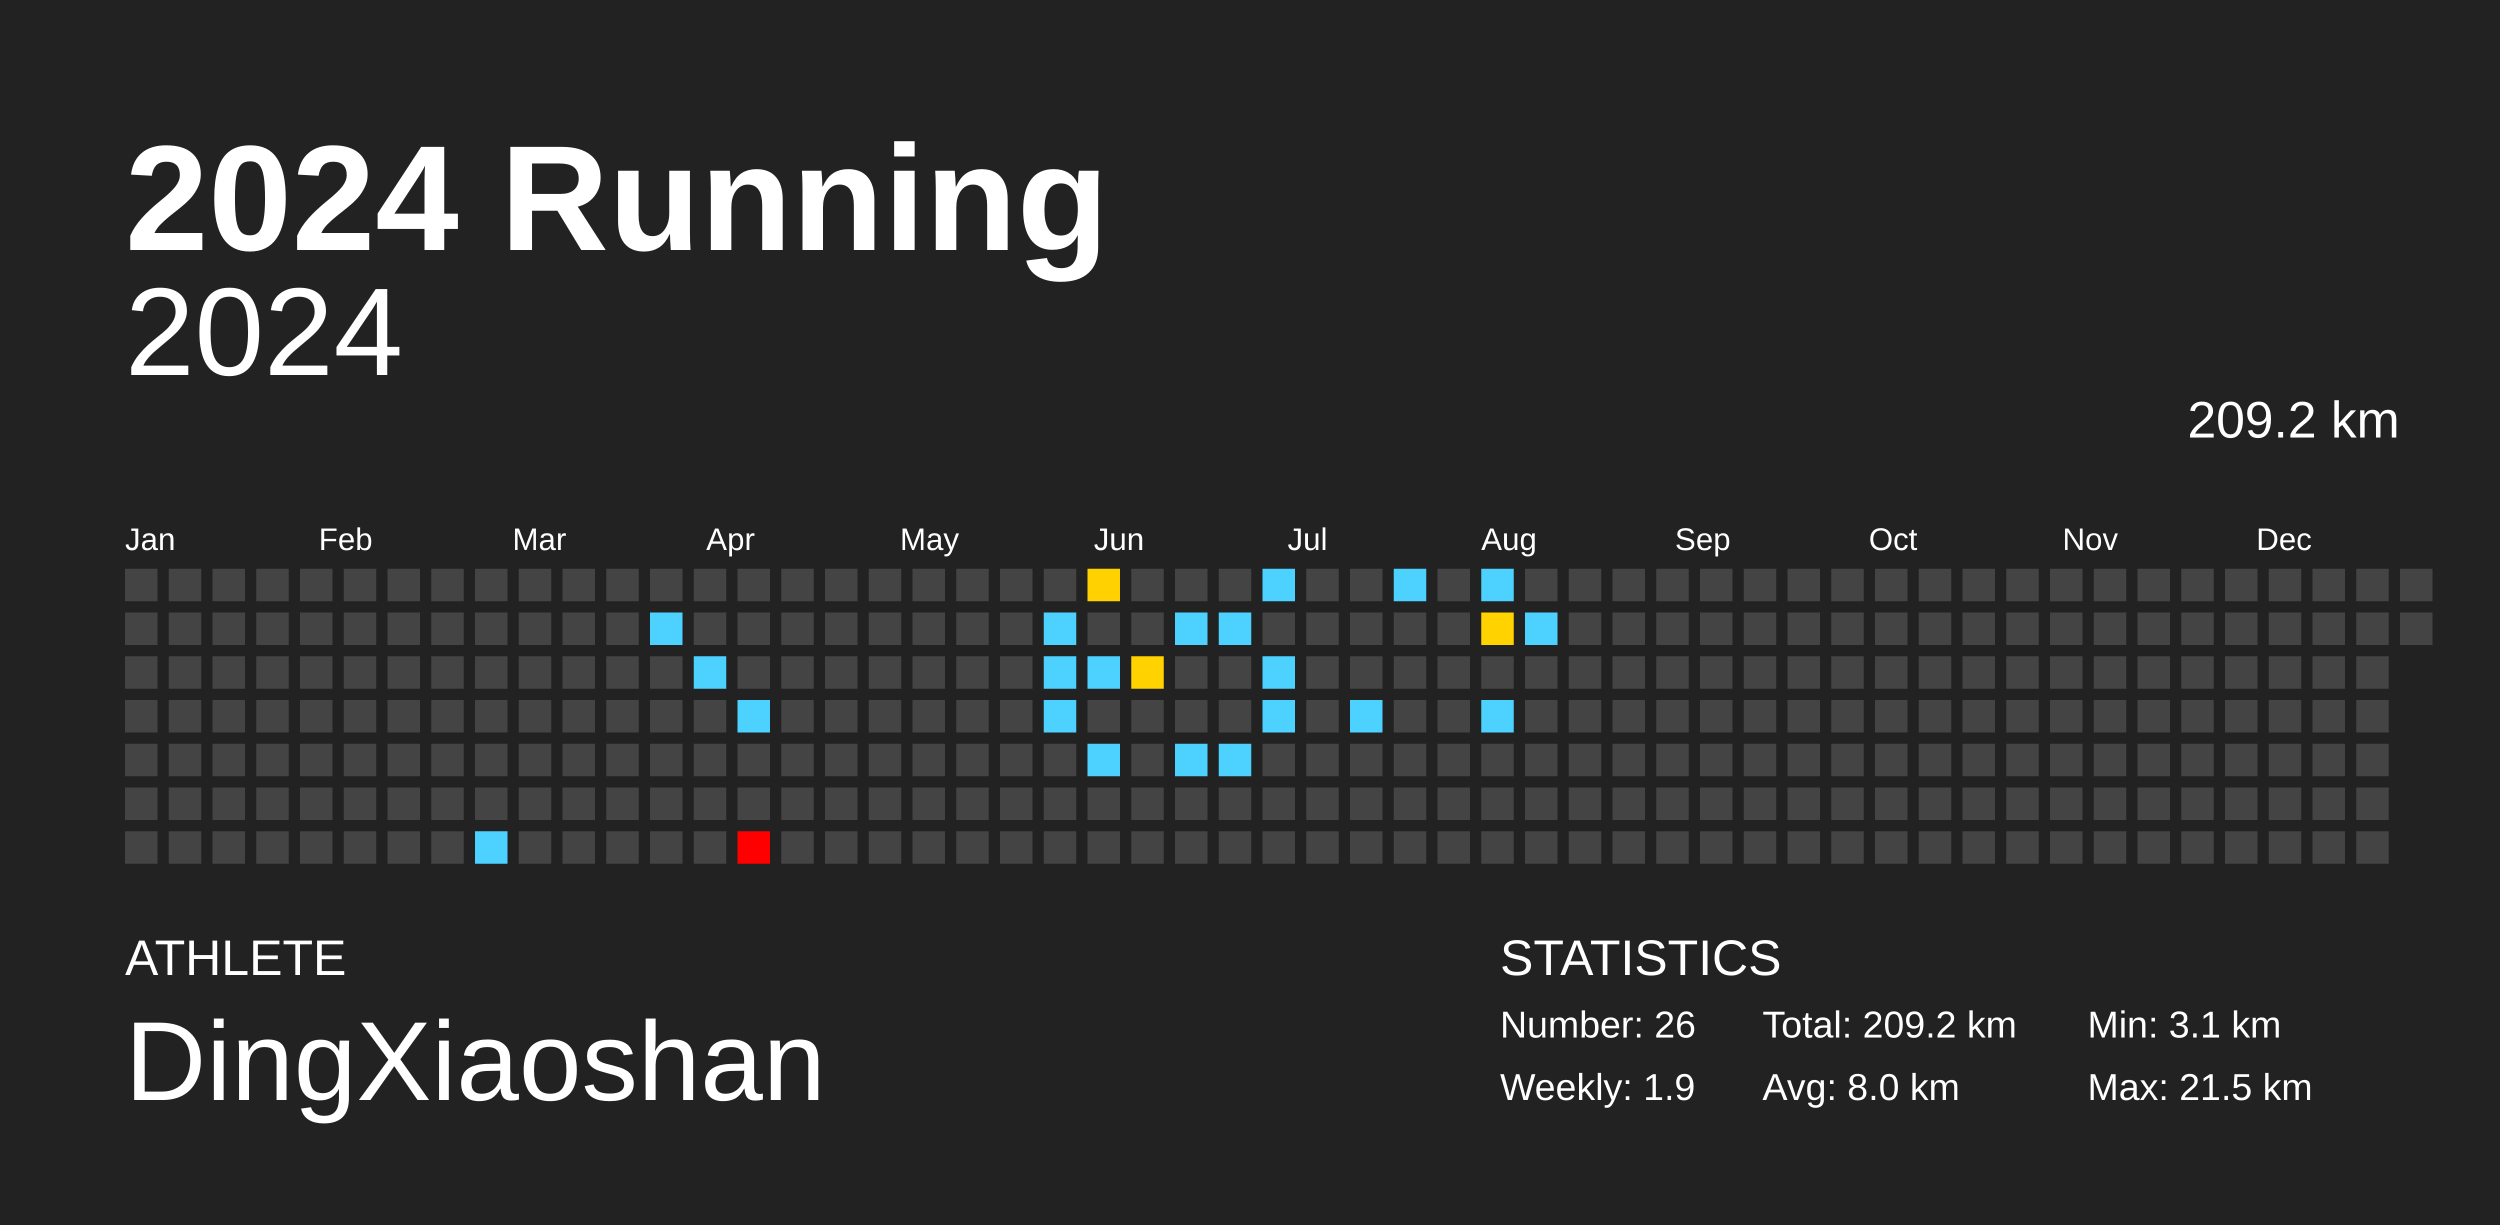
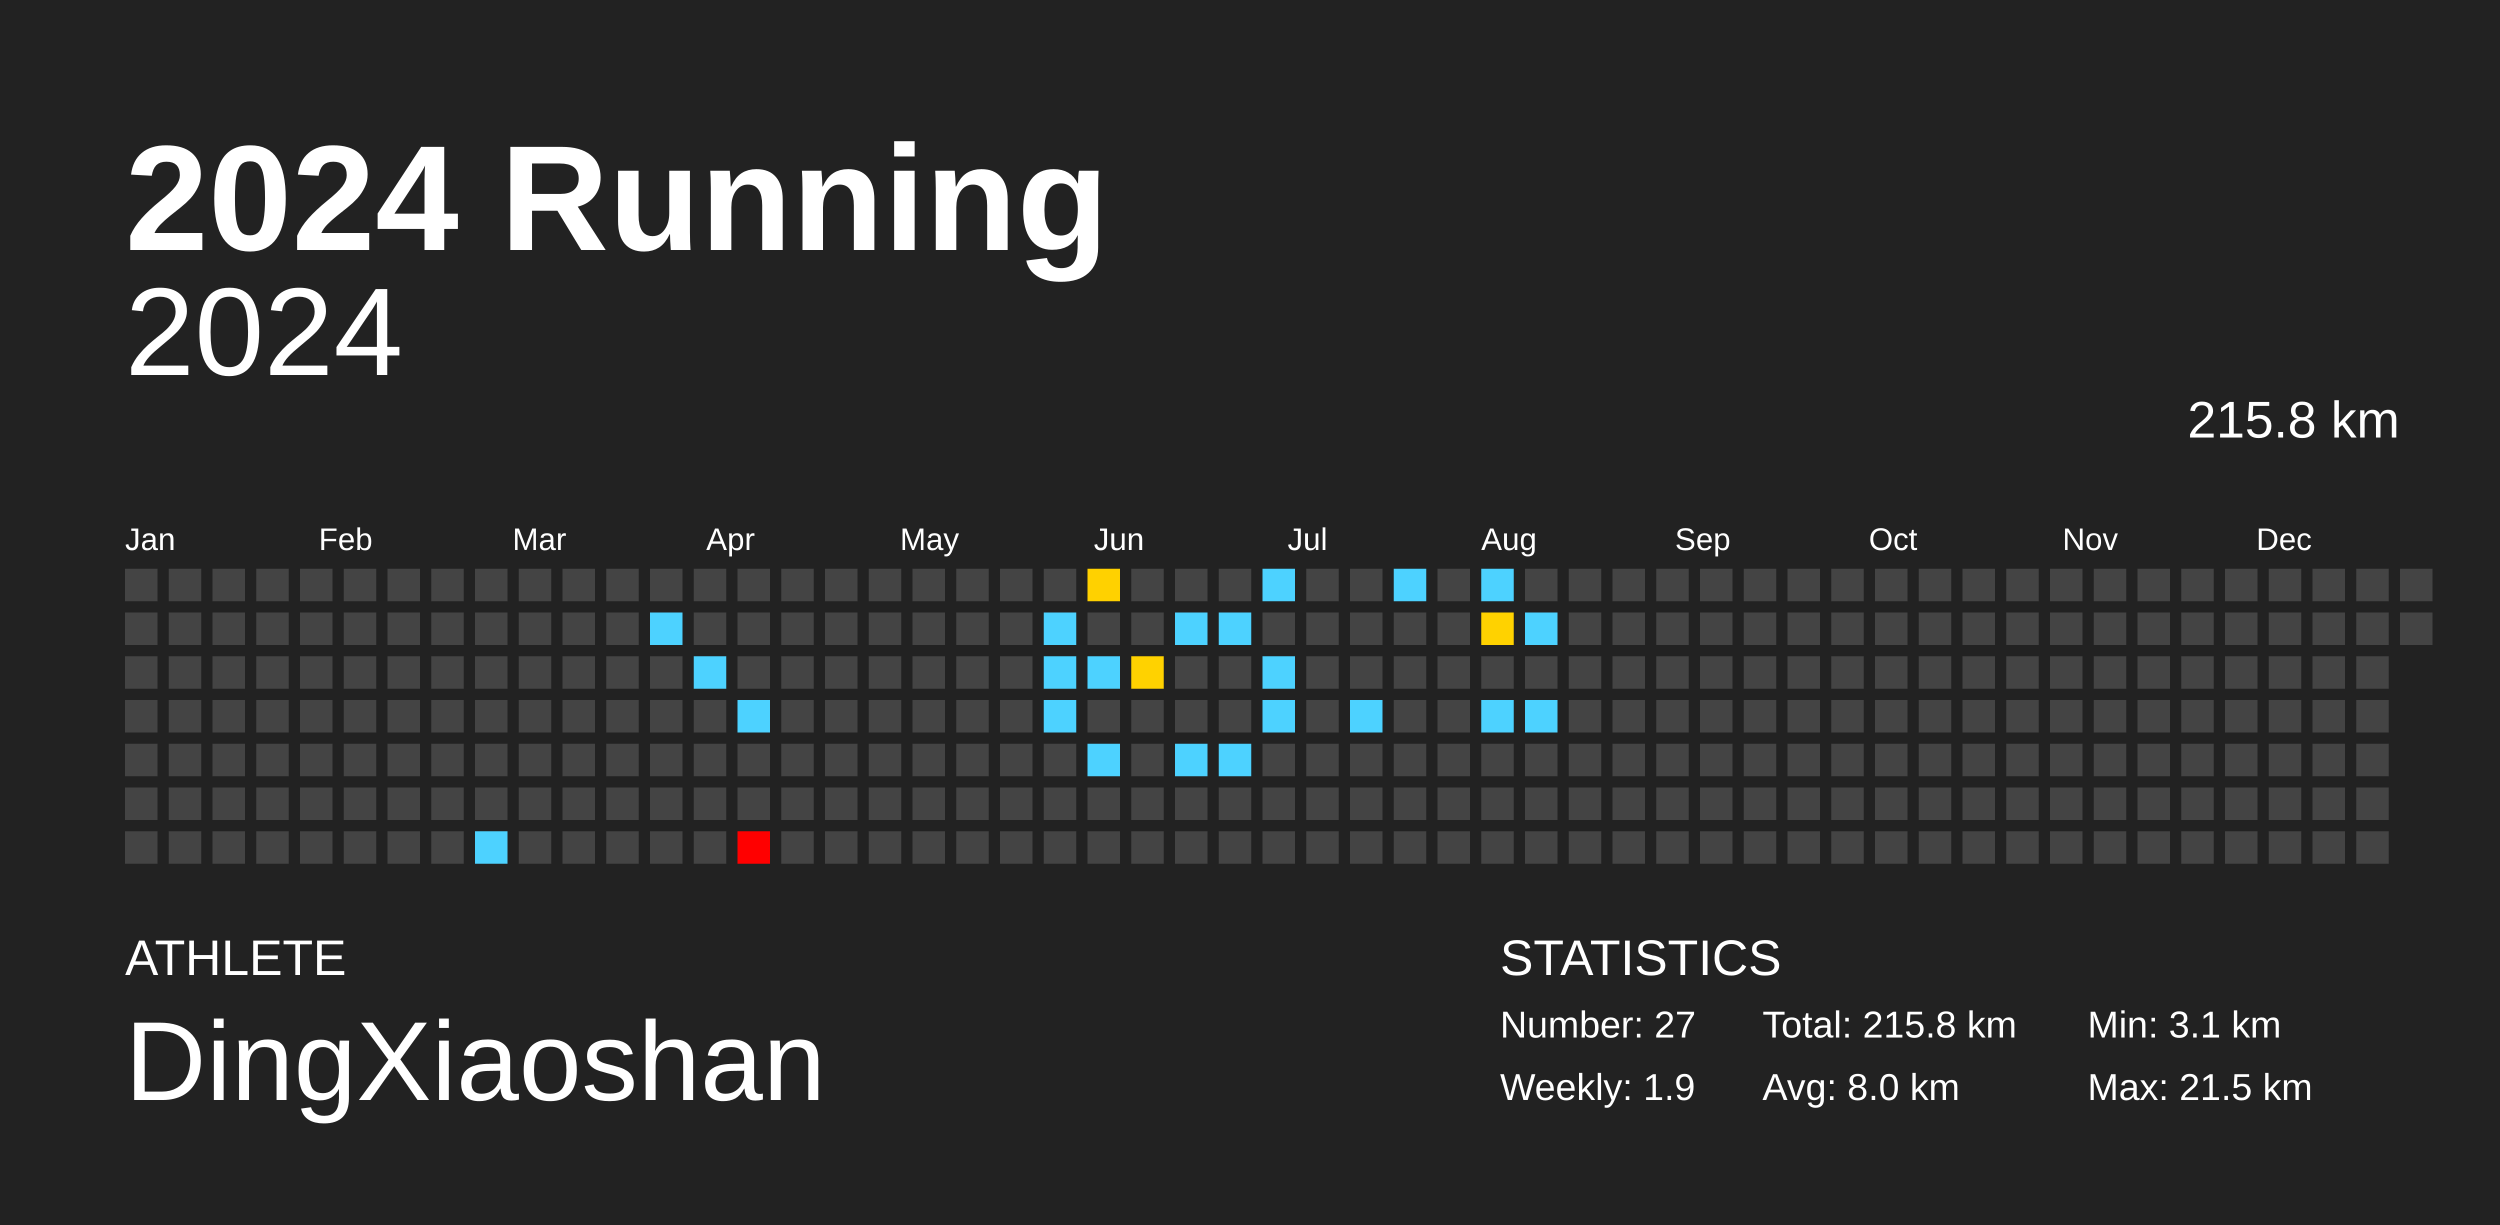
<svg xmlns="http://www.w3.org/2000/svg" baseProfile="full" height="98mm" version="1.1" viewBox="0,0,200,98" width="200mm">
  <defs />
  <rect fill="#222222" height="98" width="200" x="0" y="0" />
  <text fill="#FFFFFF" style="font-size:12px; font-family:Arial; font-weight:bold;" x="10" y="20">2024 Running</text>
  <text fill="#FFFFFF" style="font-size:4px; font-family:Arial" x="10" y="78">ATHLETE</text>
  <text fill="#FFFFFF" style="font-size:9px; font-family:Arial" x="10" y="88">DingXiaoshan</text>
  <text fill="#FFFFFF" style="font-size:4px; font-family:Arial" x="120" y="78">STATISTICS</text>
-   <text fill="#FFFFFF" style="font-size:3px; font-family:Arial" x="120" y="83">Number: 26</text>
+   <text fill="#FFFFFF" style="font-size:3px; font-family:Arial" x="120" y="83">Number: 27</text>
  <text fill="#FFFFFF" style="font-size:3px; font-family:Arial" x="120" y="88">Weekly: 1.9</text>
-   <text fill="#FFFFFF" style="font-size:3px; font-family:Arial" x="141" y="83">Total: 209.2 km</text>
+   <text fill="#FFFFFF" style="font-size:3px; font-family:Arial" x="141" y="83">Total: 215.8 km</text>
  <text fill="#FFFFFF" style="font-size:3px; font-family:Arial" x="141" y="88">Avg: 8.0 km</text>
  <text fill="#FFFFFF" style="font-size:3px; font-family:Arial" x="167" y="83">Min: 3.1 km</text>
  <text fill="#FFFFFF" style="font-size:3px; font-family:Arial" x="167" y="88">Max: 21.5 km</text>
  <text alignment-baseline="hanging" fill="#FFFFFF" style="font-size:10.0px; font-family:Arial;" x="10" y="30">2024</text>
-   <text alignment-baseline="hanging" fill="#FFFFFF" style="font-size:4.125px; font-family:Arial;" x="175" y="35">209.2 km</text>
+   <text alignment-baseline="hanging" fill="#FFFFFF" style="font-size:4.125px; font-family:Arial;" x="175" y="35">215.8 km</text>
  <text fill="#FFFFFF" style="font-size:2.5px; font-family:Arial" x="10.0" y="44">Jan</text>
  <text fill="#FFFFFF" style="font-size:2.5px; font-family:Arial" x="25.5" y="44">Feb</text>
  <text fill="#FFFFFF" style="font-size:2.5px; font-family:Arial" x="41.0" y="44">Mar</text>
  <text fill="#FFFFFF" style="font-size:2.5px; font-family:Arial" x="56.5" y="44">Apr</text>
  <text fill="#FFFFFF" style="font-size:2.5px; font-family:Arial" x="72.0" y="44">May</text>
  <text fill="#FFFFFF" style="font-size:2.5px; font-family:Arial" x="87.5" y="44">Jun</text>
  <text fill="#FFFFFF" style="font-size:2.5px; font-family:Arial" x="103.0" y="44">Jul</text>
  <text fill="#FFFFFF" style="font-size:2.5px; font-family:Arial" x="118.5" y="44">Aug</text>
  <text fill="#FFFFFF" style="font-size:2.5px; font-family:Arial" x="134.0" y="44">Sep</text>
  <text fill="#FFFFFF" style="font-size:2.5px; font-family:Arial" x="149.5" y="44">Oct</text>
  <text fill="#FFFFFF" style="font-size:2.5px; font-family:Arial" x="165.0" y="44">Nov</text>
  <text fill="#FFFFFF" style="font-size:2.5px; font-family:Arial" x="180.5" y="44">Dec</text>
  <rect fill="#444444" height="2.6" width="2.6" x="10.0" y="45.5" />
  <rect fill="#444444" height="2.6" width="2.6" x="10.0" y="49.0" />
  <rect fill="#444444" height="2.6" width="2.6" x="10.0" y="52.5" />
  <rect fill="#444444" height="2.6" width="2.6" x="10.0" y="56.0" />
  <rect fill="#444444" height="2.6" width="2.6" x="10.0" y="59.5" />
  <rect fill="#444444" height="2.6" width="2.6" x="10.0" y="63.0" />
  <rect fill="#444444" height="2.6" width="2.6" x="10.0" y="66.5" />
  <rect fill="#444444" height="2.6" width="2.6" x="13.5" y="45.5" />
  <rect fill="#444444" height="2.6" width="2.6" x="13.5" y="49.0" />
  <rect fill="#444444" height="2.6" width="2.6" x="13.5" y="52.5" />
  <rect fill="#444444" height="2.6" width="2.6" x="13.5" y="56.0" />
  <rect fill="#444444" height="2.6" width="2.6" x="13.5" y="59.5" />
  <rect fill="#444444" height="2.6" width="2.6" x="13.5" y="63.0" />
  <rect fill="#444444" height="2.6" width="2.6" x="13.5" y="66.5" />
  <rect fill="#444444" height="2.6" width="2.6" x="17.0" y="45.5" />
  <rect fill="#444444" height="2.6" width="2.6" x="17.0" y="49.0" />
  <rect fill="#444444" height="2.6" width="2.6" x="17.0" y="52.5" />
  <rect fill="#444444" height="2.6" width="2.6" x="17.0" y="56.0" />
  <rect fill="#444444" height="2.6" width="2.6" x="17.0" y="59.5" />
  <rect fill="#444444" height="2.6" width="2.6" x="17.0" y="63.0" />
  <rect fill="#444444" height="2.6" width="2.6" x="17.0" y="66.5" />
  <rect fill="#444444" height="2.6" width="2.6" x="20.5" y="45.5" />
  <rect fill="#444444" height="2.6" width="2.6" x="20.5" y="49.0" />
  <rect fill="#444444" height="2.6" width="2.6" x="20.5" y="52.5" />
  <rect fill="#444444" height="2.6" width="2.6" x="20.5" y="56.0" />
  <rect fill="#444444" height="2.6" width="2.6" x="20.5" y="59.5" />
  <rect fill="#444444" height="2.6" width="2.6" x="20.5" y="63.0" />
  <rect fill="#444444" height="2.6" width="2.6" x="20.5" y="66.5" />
  <rect fill="#444444" height="2.6" width="2.6" x="24.0" y="45.5" />
  <rect fill="#444444" height="2.6" width="2.6" x="24.0" y="49.0" />
  <rect fill="#444444" height="2.6" width="2.6" x="24.0" y="52.5" />
  <rect fill="#444444" height="2.6" width="2.6" x="24.0" y="56.0" />
  <rect fill="#444444" height="2.6" width="2.6" x="24.0" y="59.5" />
  <rect fill="#444444" height="2.6" width="2.6" x="24.0" y="63.0" />
  <rect fill="#444444" height="2.6" width="2.6" x="24.0" y="66.5" />
  <rect fill="#444444" height="2.6" width="2.6" x="27.5" y="45.5" />
  <rect fill="#444444" height="2.6" width="2.6" x="27.5" y="49.0" />
  <rect fill="#444444" height="2.6" width="2.6" x="27.5" y="52.5" />
  <rect fill="#444444" height="2.6" width="2.6" x="27.5" y="56.0" />
  <rect fill="#444444" height="2.6" width="2.6" x="27.5" y="59.5" />
  <rect fill="#444444" height="2.6" width="2.6" x="27.5" y="63.0" />
  <rect fill="#444444" height="2.6" width="2.6" x="27.5" y="66.5" />
  <rect fill="#444444" height="2.6" width="2.6" x="31.0" y="45.5" />
  <rect fill="#444444" height="2.6" width="2.6" x="31.0" y="49.0" />
  <rect fill="#444444" height="2.6" width="2.6" x="31.0" y="52.5" />
  <rect fill="#444444" height="2.6" width="2.6" x="31.0" y="56.0" />
  <rect fill="#444444" height="2.6" width="2.6" x="31.0" y="59.5" />
  <rect fill="#444444" height="2.6" width="2.6" x="31.0" y="63.0" />
  <rect fill="#444444" height="2.6" width="2.6" x="31.0" y="66.5" />
  <rect fill="#444444" height="2.6" width="2.6" x="34.5" y="45.5" />
  <rect fill="#444444" height="2.6" width="2.6" x="34.5" y="49.0" />
  <rect fill="#444444" height="2.6" width="2.6" x="34.5" y="52.5" />
  <rect fill="#444444" height="2.6" width="2.6" x="34.5" y="56.0" />
  <rect fill="#444444" height="2.6" width="2.6" x="34.5" y="59.5" />
  <rect fill="#444444" height="2.6" width="2.6" x="34.5" y="63.0" />
  <rect fill="#444444" height="2.6" width="2.6" x="34.5" y="66.5" />
  <rect fill="#444444" height="2.6" width="2.6" x="38.0" y="45.5" />
  <rect fill="#444444" height="2.6" width="2.6" x="38.0" y="49.0" />
  <rect fill="#444444" height="2.6" width="2.6" x="38.0" y="52.5" />
  <rect fill="#444444" height="2.6" width="2.6" x="38.0" y="56.0" />
  <rect fill="#444444" height="2.6" width="2.6" x="38.0" y="59.5" />
  <rect fill="#444444" height="2.6" width="2.6" x="38.0" y="63.0" />
  <rect fill="#4dd2ff" height="2.6" width="2.6" x="38.0" y="66.5" />
  <rect fill="#444444" height="2.6" width="2.6" x="41.5" y="45.5" />
  <rect fill="#444444" height="2.6" width="2.6" x="41.5" y="49.0" />
  <rect fill="#444444" height="2.6" width="2.6" x="41.5" y="52.5" />
  <rect fill="#444444" height="2.6" width="2.6" x="41.5" y="56.0" />
  <rect fill="#444444" height="2.6" width="2.6" x="41.5" y="59.5" />
  <rect fill="#444444" height="2.6" width="2.6" x="41.5" y="63.0" />
  <rect fill="#444444" height="2.6" width="2.6" x="41.5" y="66.5" />
  <rect fill="#444444" height="2.6" width="2.6" x="45.0" y="45.5" />
  <rect fill="#444444" height="2.6" width="2.6" x="45.0" y="49.0" />
  <rect fill="#444444" height="2.6" width="2.6" x="45.0" y="52.5" />
  <rect fill="#444444" height="2.6" width="2.6" x="45.0" y="56.0" />
  <rect fill="#444444" height="2.6" width="2.6" x="45.0" y="59.5" />
  <rect fill="#444444" height="2.6" width="2.6" x="45.0" y="63.0" />
  <rect fill="#444444" height="2.6" width="2.6" x="45.0" y="66.5" />
  <rect fill="#444444" height="2.6" width="2.6" x="48.5" y="45.5" />
  <rect fill="#444444" height="2.6" width="2.6" x="48.5" y="49.0" />
  <rect fill="#444444" height="2.6" width="2.6" x="48.5" y="52.5" />
  <rect fill="#444444" height="2.6" width="2.6" x="48.5" y="56.0" />
  <rect fill="#444444" height="2.6" width="2.6" x="48.5" y="59.5" />
  <rect fill="#444444" height="2.6" width="2.6" x="48.5" y="63.0" />
  <rect fill="#444444" height="2.6" width="2.6" x="48.5" y="66.5" />
  <rect fill="#444444" height="2.6" width="2.6" x="52.0" y="45.5" />
  <rect fill="#4dd2ff" height="2.6" width="2.6" x="52.0" y="49.0" />
  <rect fill="#444444" height="2.6" width="2.6" x="52.0" y="52.5" />
  <rect fill="#444444" height="2.6" width="2.6" x="52.0" y="56.0" />
  <rect fill="#444444" height="2.6" width="2.6" x="52.0" y="59.5" />
  <rect fill="#444444" height="2.6" width="2.6" x="52.0" y="63.0" />
  <rect fill="#444444" height="2.6" width="2.6" x="52.0" y="66.5" />
  <rect fill="#444444" height="2.6" width="2.6" x="55.5" y="45.5" />
  <rect fill="#444444" height="2.6" width="2.6" x="55.5" y="49.0" />
  <rect fill="#4dd2ff" height="2.6" width="2.6" x="55.5" y="52.5" />
  <rect fill="#444444" height="2.6" width="2.6" x="55.5" y="56.0" />
  <rect fill="#444444" height="2.6" width="2.6" x="55.5" y="59.5" />
  <rect fill="#444444" height="2.6" width="2.6" x="55.5" y="63.0" />
  <rect fill="#444444" height="2.6" width="2.6" x="55.5" y="66.5" />
  <rect fill="#444444" height="2.6" width="2.6" x="59.0" y="45.5" />
  <rect fill="#444444" height="2.6" width="2.6" x="59.0" y="49.0" />
  <rect fill="#444444" height="2.6" width="2.6" x="59.0" y="52.5" />
  <rect fill="#4dd2ff" height="2.6" width="2.6" x="59.0" y="56.0" />
  <rect fill="#444444" height="2.6" width="2.6" x="59.0" y="59.5" />
  <rect fill="#444444" height="2.6" width="2.6" x="59.0" y="63.0" />
  <rect fill="red" height="2.6" width="2.6" x="59.0" y="66.5" />
  <rect fill="#444444" height="2.6" width="2.6" x="62.5" y="45.5" />
  <rect fill="#444444" height="2.6" width="2.6" x="62.5" y="49.0" />
  <rect fill="#444444" height="2.6" width="2.6" x="62.5" y="52.5" />
  <rect fill="#444444" height="2.6" width="2.6" x="62.5" y="56.0" />
  <rect fill="#444444" height="2.6" width="2.6" x="62.5" y="59.5" />
  <rect fill="#444444" height="2.6" width="2.6" x="62.5" y="63.0" />
  <rect fill="#444444" height="2.6" width="2.6" x="62.5" y="66.5" />
  <rect fill="#444444" height="2.6" width="2.6" x="66.0" y="45.5" />
  <rect fill="#444444" height="2.6" width="2.6" x="66.0" y="49.0" />
  <rect fill="#444444" height="2.6" width="2.6" x="66.0" y="52.5" />
  <rect fill="#444444" height="2.6" width="2.6" x="66.0" y="56.0" />
  <rect fill="#444444" height="2.6" width="2.6" x="66.0" y="59.5" />
  <rect fill="#444444" height="2.6" width="2.6" x="66.0" y="63.0" />
  <rect fill="#444444" height="2.6" width="2.6" x="66.0" y="66.5" />
  <rect fill="#444444" height="2.6" width="2.6" x="69.5" y="45.5" />
  <rect fill="#444444" height="2.6" width="2.6" x="69.5" y="49.0" />
  <rect fill="#444444" height="2.6" width="2.6" x="69.5" y="52.5" />
  <rect fill="#444444" height="2.6" width="2.6" x="69.5" y="56.0" />
  <rect fill="#444444" height="2.6" width="2.6" x="69.5" y="59.5" />
  <rect fill="#444444" height="2.6" width="2.6" x="69.5" y="63.0" />
  <rect fill="#444444" height="2.6" width="2.6" x="69.5" y="66.5" />
  <rect fill="#444444" height="2.6" width="2.6" x="73.0" y="45.5" />
  <rect fill="#444444" height="2.6" width="2.6" x="73.0" y="49.0" />
  <rect fill="#444444" height="2.6" width="2.6" x="73.0" y="52.5" />
  <rect fill="#444444" height="2.6" width="2.6" x="73.0" y="56.0" />
  <rect fill="#444444" height="2.6" width="2.6" x="73.0" y="59.5" />
  <rect fill="#444444" height="2.6" width="2.6" x="73.0" y="63.0" />
  <rect fill="#444444" height="2.6" width="2.6" x="73.0" y="66.5" />
  <rect fill="#444444" height="2.6" width="2.6" x="76.5" y="45.5" />
  <rect fill="#444444" height="2.6" width="2.6" x="76.5" y="49.0" />
  <rect fill="#444444" height="2.6" width="2.6" x="76.5" y="52.5" />
  <rect fill="#444444" height="2.6" width="2.6" x="76.5" y="56.0" />
  <rect fill="#444444" height="2.6" width="2.6" x="76.5" y="59.5" />
  <rect fill="#444444" height="2.6" width="2.6" x="76.5" y="63.0" />
  <rect fill="#444444" height="2.6" width="2.6" x="76.5" y="66.5" />
  <rect fill="#444444" height="2.6" width="2.6" x="80.0" y="45.5" />
  <rect fill="#444444" height="2.6" width="2.6" x="80.0" y="49.0" />
  <rect fill="#444444" height="2.6" width="2.6" x="80.0" y="52.5" />
  <rect fill="#444444" height="2.6" width="2.6" x="80.0" y="56.0" />
  <rect fill="#444444" height="2.6" width="2.6" x="80.0" y="59.5" />
  <rect fill="#444444" height="2.6" width="2.6" x="80.0" y="63.0" />
  <rect fill="#444444" height="2.6" width="2.6" x="80.0" y="66.5" />
  <rect fill="#444444" height="2.6" width="2.6" x="83.5" y="45.5" />
  <rect fill="#4dd2ff" height="2.6" width="2.6" x="83.5" y="49.0" />
  <rect fill="#4dd2ff" height="2.6" width="2.6" x="83.5" y="52.5" />
  <rect fill="#4dd2ff" height="2.6" width="2.6" x="83.5" y="56.0" />
  <rect fill="#444444" height="2.6" width="2.6" x="83.5" y="59.5" />
  <rect fill="#444444" height="2.6" width="2.6" x="83.5" y="63.0" />
  <rect fill="#444444" height="2.6" width="2.6" x="83.5" y="66.5" />
  <rect fill="#ffd100" height="2.6" width="2.6" x="87.0" y="45.5" />
  <rect fill="#444444" height="2.6" width="2.6" x="87.0" y="49.0" />
  <rect fill="#4dd2ff" height="2.6" width="2.6" x="87.0" y="52.5" />
  <rect fill="#444444" height="2.6" width="2.6" x="87.0" y="56.0" />
  <rect fill="#4dd2ff" height="2.6" width="2.6" x="87.0" y="59.5" />
  <rect fill="#444444" height="2.6" width="2.6" x="87.0" y="63.0" />
  <rect fill="#444444" height="2.6" width="2.6" x="87.0" y="66.5" />
  <rect fill="#444444" height="2.6" width="2.6" x="90.5" y="45.5" />
  <rect fill="#444444" height="2.6" width="2.6" x="90.5" y="49.0" />
  <rect fill="#ffd200" height="2.6" width="2.6" x="90.5" y="52.5" />
  <rect fill="#444444" height="2.6" width="2.6" x="90.5" y="56.0" />
  <rect fill="#444444" height="2.6" width="2.6" x="90.5" y="59.5" />
  <rect fill="#444444" height="2.6" width="2.6" x="90.5" y="63.0" />
  <rect fill="#444444" height="2.6" width="2.6" x="90.5" y="66.5" />
  <rect fill="#444444" height="2.6" width="2.6" x="94.0" y="45.5" />
  <rect fill="#4dd2ff" height="2.6" width="2.6" x="94.0" y="49.0" />
  <rect fill="#444444" height="2.6" width="2.6" x="94.0" y="52.5" />
  <rect fill="#444444" height="2.6" width="2.6" x="94.0" y="56.0" />
  <rect fill="#4dd2ff" height="2.6" width="2.6" x="94.0" y="59.5" />
  <rect fill="#444444" height="2.6" width="2.6" x="94.0" y="63.0" />
  <rect fill="#444444" height="2.6" width="2.6" x="94.0" y="66.5" />
  <rect fill="#444444" height="2.6" width="2.6" x="97.5" y="45.5" />
  <rect fill="#4dd2ff" height="2.6" width="2.6" x="97.5" y="49.0" />
  <rect fill="#444444" height="2.6" width="2.6" x="97.5" y="52.5" />
  <rect fill="#444444" height="2.6" width="2.6" x="97.5" y="56.0" />
  <rect fill="#4dd2ff" height="2.6" width="2.6" x="97.5" y="59.5" />
  <rect fill="#444444" height="2.6" width="2.6" x="97.5" y="63.0" />
  <rect fill="#444444" height="2.6" width="2.6" x="97.5" y="66.5" />
  <rect fill="#4dd2ff" height="2.6" width="2.6" x="101.0" y="45.5" />
  <rect fill="#444444" height="2.6" width="2.6" x="101.0" y="49.0" />
  <rect fill="#4dd2ff" height="2.6" width="2.6" x="101.0" y="52.5" />
  <rect fill="#4dd2ff" height="2.6" width="2.6" x="101.0" y="56.0" />
  <rect fill="#444444" height="2.6" width="2.6" x="101.0" y="59.5" />
  <rect fill="#444444" height="2.6" width="2.6" x="101.0" y="63.0" />
  <rect fill="#444444" height="2.6" width="2.6" x="101.0" y="66.5" />
  <rect fill="#444444" height="2.6" width="2.6" x="104.5" y="45.5" />
  <rect fill="#444444" height="2.6" width="2.6" x="104.5" y="49.0" />
  <rect fill="#444444" height="2.6" width="2.6" x="104.5" y="52.5" />
  <rect fill="#444444" height="2.6" width="2.6" x="104.5" y="56.0" />
  <rect fill="#444444" height="2.6" width="2.6" x="104.5" y="59.5" />
  <rect fill="#444444" height="2.6" width="2.6" x="104.5" y="63.0" />
  <rect fill="#444444" height="2.6" width="2.6" x="104.5" y="66.5" />
  <rect fill="#444444" height="2.6" width="2.6" x="108.0" y="45.5" />
  <rect fill="#444444" height="2.6" width="2.6" x="108.0" y="49.0" />
  <rect fill="#444444" height="2.6" width="2.6" x="108.0" y="52.5" />
  <rect fill="#4dd2ff" height="2.6" width="2.6" x="108.0" y="56.0" />
  <rect fill="#444444" height="2.6" width="2.6" x="108.0" y="59.5" />
  <rect fill="#444444" height="2.6" width="2.6" x="108.0" y="63.0" />
  <rect fill="#444444" height="2.6" width="2.6" x="108.0" y="66.5" />
  <rect fill="#4dd2ff" height="2.6" width="2.6" x="111.5" y="45.5" />
  <rect fill="#444444" height="2.6" width="2.6" x="111.5" y="49.0" />
  <rect fill="#444444" height="2.6" width="2.6" x="111.5" y="52.5" />
  <rect fill="#444444" height="2.6" width="2.6" x="111.5" y="56.0" />
  <rect fill="#444444" height="2.6" width="2.6" x="111.5" y="59.5" />
  <rect fill="#444444" height="2.6" width="2.6" x="111.5" y="63.0" />
  <rect fill="#444444" height="2.6" width="2.6" x="111.5" y="66.5" />
  <rect fill="#444444" height="2.6" width="2.6" x="115.0" y="45.5" />
  <rect fill="#444444" height="2.6" width="2.6" x="115.0" y="49.0" />
  <rect fill="#444444" height="2.6" width="2.6" x="115.0" y="52.5" />
  <rect fill="#444444" height="2.6" width="2.6" x="115.0" y="56.0" />
  <rect fill="#444444" height="2.6" width="2.6" x="115.0" y="59.5" />
  <rect fill="#444444" height="2.6" width="2.6" x="115.0" y="63.0" />
  <rect fill="#444444" height="2.6" width="2.6" x="115.0" y="66.5" />
  <rect fill="#4dd2ff" height="2.6" width="2.6" x="118.5" y="45.5" />
  <rect fill="#ffd200" height="2.6" width="2.6" x="118.5" y="49.0" />
  <rect fill="#444444" height="2.6" width="2.6" x="118.5" y="52.5" />
  <rect fill="#4dd2ff" height="2.6" width="2.6" x="118.5" y="56.0" />
  <rect fill="#444444" height="2.6" width="2.6" x="118.5" y="59.5" />
  <rect fill="#444444" height="2.6" width="2.6" x="118.5" y="63.0" />
  <rect fill="#444444" height="2.6" width="2.6" x="118.5" y="66.5" />
  <rect fill="#444444" height="2.6" width="2.6" x="122.0" y="45.5" />
  <rect fill="#4dd2ff" height="2.6" width="2.6" x="122.0" y="49.0" />
  <rect fill="#444444" height="2.6" width="2.6" x="122.0" y="52.5" />
-   <rect fill="#444444" height="2.6" width="2.6" x="122.0" y="56.0" />
+   <rect fill="#4dd2ff" height="2.6" width="2.6" x="122.0" y="56.0" />
  <rect fill="#444444" height="2.6" width="2.6" x="122.0" y="59.5" />
  <rect fill="#444444" height="2.6" width="2.6" x="122.0" y="63.0" />
  <rect fill="#444444" height="2.6" width="2.6" x="122.0" y="66.5" />
  <rect fill="#444444" height="2.6" width="2.6" x="125.5" y="45.5" />
  <rect fill="#444444" height="2.6" width="2.6" x="125.5" y="49.0" />
  <rect fill="#444444" height="2.6" width="2.6" x="125.5" y="52.5" />
  <rect fill="#444444" height="2.6" width="2.6" x="125.5" y="56.0" />
  <rect fill="#444444" height="2.6" width="2.6" x="125.5" y="59.5" />
  <rect fill="#444444" height="2.6" width="2.6" x="125.5" y="63.0" />
  <rect fill="#444444" height="2.6" width="2.6" x="125.5" y="66.5" />
  <rect fill="#444444" height="2.6" width="2.6" x="129.0" y="45.5" />
  <rect fill="#444444" height="2.6" width="2.6" x="129.0" y="49.0" />
  <rect fill="#444444" height="2.6" width="2.6" x="129.0" y="52.5" />
  <rect fill="#444444" height="2.6" width="2.6" x="129.0" y="56.0" />
  <rect fill="#444444" height="2.6" width="2.6" x="129.0" y="59.5" />
  <rect fill="#444444" height="2.6" width="2.6" x="129.0" y="63.0" />
  <rect fill="#444444" height="2.6" width="2.6" x="129.0" y="66.5" />
  <rect fill="#444444" height="2.6" width="2.6" x="132.5" y="45.5" />
  <rect fill="#444444" height="2.6" width="2.6" x="132.5" y="49.0" />
  <rect fill="#444444" height="2.6" width="2.6" x="132.5" y="52.5" />
  <rect fill="#444444" height="2.6" width="2.6" x="132.5" y="56.0" />
  <rect fill="#444444" height="2.6" width="2.6" x="132.5" y="59.5" />
  <rect fill="#444444" height="2.6" width="2.6" x="132.5" y="63.0" />
  <rect fill="#444444" height="2.6" width="2.6" x="132.5" y="66.5" />
  <rect fill="#444444" height="2.6" width="2.6" x="136.0" y="45.5" />
  <rect fill="#444444" height="2.6" width="2.6" x="136.0" y="49.0" />
  <rect fill="#444444" height="2.6" width="2.6" x="136.0" y="52.5" />
  <rect fill="#444444" height="2.6" width="2.6" x="136.0" y="56.0" />
  <rect fill="#444444" height="2.6" width="2.6" x="136.0" y="59.5" />
  <rect fill="#444444" height="2.6" width="2.6" x="136.0" y="63.0" />
  <rect fill="#444444" height="2.6" width="2.6" x="136.0" y="66.5" />
  <rect fill="#444444" height="2.6" width="2.6" x="139.5" y="45.5" />
  <rect fill="#444444" height="2.6" width="2.6" x="139.5" y="49.0" />
  <rect fill="#444444" height="2.6" width="2.6" x="139.5" y="52.5" />
  <rect fill="#444444" height="2.6" width="2.6" x="139.5" y="56.0" />
  <rect fill="#444444" height="2.6" width="2.6" x="139.5" y="59.5" />
  <rect fill="#444444" height="2.6" width="2.6" x="139.5" y="63.0" />
  <rect fill="#444444" height="2.6" width="2.6" x="139.5" y="66.5" />
  <rect fill="#444444" height="2.6" width="2.6" x="143.0" y="45.5" />
  <rect fill="#444444" height="2.6" width="2.6" x="143.0" y="49.0" />
  <rect fill="#444444" height="2.6" width="2.6" x="143.0" y="52.5" />
  <rect fill="#444444" height="2.6" width="2.6" x="143.0" y="56.0" />
  <rect fill="#444444" height="2.6" width="2.6" x="143.0" y="59.5" />
  <rect fill="#444444" height="2.6" width="2.6" x="143.0" y="63.0" />
  <rect fill="#444444" height="2.6" width="2.6" x="143.0" y="66.5" />
  <rect fill="#444444" height="2.6" width="2.6" x="146.5" y="45.5" />
  <rect fill="#444444" height="2.6" width="2.6" x="146.5" y="49.0" />
  <rect fill="#444444" height="2.6" width="2.6" x="146.5" y="52.5" />
  <rect fill="#444444" height="2.6" width="2.6" x="146.5" y="56.0" />
  <rect fill="#444444" height="2.6" width="2.6" x="146.5" y="59.5" />
  <rect fill="#444444" height="2.6" width="2.6" x="146.5" y="63.0" />
  <rect fill="#444444" height="2.6" width="2.6" x="146.5" y="66.5" />
  <rect fill="#444444" height="2.6" width="2.6" x="150.0" y="45.5" />
  <rect fill="#444444" height="2.6" width="2.6" x="150.0" y="49.0" />
  <rect fill="#444444" height="2.6" width="2.6" x="150.0" y="52.5" />
  <rect fill="#444444" height="2.6" width="2.6" x="150.0" y="56.0" />
  <rect fill="#444444" height="2.6" width="2.6" x="150.0" y="59.5" />
  <rect fill="#444444" height="2.6" width="2.6" x="150.0" y="63.0" />
  <rect fill="#444444" height="2.6" width="2.6" x="150.0" y="66.5" />
  <rect fill="#444444" height="2.6" width="2.6" x="153.5" y="45.5" />
  <rect fill="#444444" height="2.6" width="2.6" x="153.5" y="49.0" />
  <rect fill="#444444" height="2.6" width="2.6" x="153.5" y="52.5" />
  <rect fill="#444444" height="2.6" width="2.6" x="153.5" y="56.0" />
  <rect fill="#444444" height="2.6" width="2.6" x="153.5" y="59.5" />
  <rect fill="#444444" height="2.6" width="2.6" x="153.5" y="63.0" />
  <rect fill="#444444" height="2.6" width="2.6" x="153.5" y="66.5" />
  <rect fill="#444444" height="2.6" width="2.6" x="157.0" y="45.5" />
  <rect fill="#444444" height="2.6" width="2.6" x="157.0" y="49.0" />
  <rect fill="#444444" height="2.6" width="2.6" x="157.0" y="52.5" />
  <rect fill="#444444" height="2.6" width="2.6" x="157.0" y="56.0" />
  <rect fill="#444444" height="2.6" width="2.6" x="157.0" y="59.5" />
  <rect fill="#444444" height="2.6" width="2.6" x="157.0" y="63.0" />
  <rect fill="#444444" height="2.6" width="2.6" x="157.0" y="66.5" />
  <rect fill="#444444" height="2.6" width="2.6" x="160.5" y="45.5" />
  <rect fill="#444444" height="2.6" width="2.6" x="160.5" y="49.0" />
  <rect fill="#444444" height="2.6" width="2.6" x="160.5" y="52.5" />
  <rect fill="#444444" height="2.6" width="2.6" x="160.5" y="56.0" />
  <rect fill="#444444" height="2.6" width="2.6" x="160.5" y="59.5" />
  <rect fill="#444444" height="2.6" width="2.6" x="160.5" y="63.0" />
  <rect fill="#444444" height="2.6" width="2.6" x="160.5" y="66.5" />
  <rect fill="#444444" height="2.6" width="2.6" x="164.0" y="45.5" />
  <rect fill="#444444" height="2.6" width="2.6" x="164.0" y="49.0" />
  <rect fill="#444444" height="2.6" width="2.6" x="164.0" y="52.5" />
  <rect fill="#444444" height="2.6" width="2.6" x="164.0" y="56.0" />
  <rect fill="#444444" height="2.6" width="2.6" x="164.0" y="59.5" />
  <rect fill="#444444" height="2.6" width="2.6" x="164.0" y="63.0" />
  <rect fill="#444444" height="2.6" width="2.6" x="164.0" y="66.5" />
  <rect fill="#444444" height="2.6" width="2.6" x="167.5" y="45.5" />
  <rect fill="#444444" height="2.6" width="2.6" x="167.5" y="49.0" />
  <rect fill="#444444" height="2.6" width="2.6" x="167.5" y="52.5" />
  <rect fill="#444444" height="2.6" width="2.6" x="167.5" y="56.0" />
  <rect fill="#444444" height="2.6" width="2.6" x="167.5" y="59.5" />
  <rect fill="#444444" height="2.6" width="2.6" x="167.5" y="63.0" />
  <rect fill="#444444" height="2.6" width="2.6" x="167.5" y="66.5" />
  <rect fill="#444444" height="2.6" width="2.6" x="171.0" y="45.5" />
  <rect fill="#444444" height="2.6" width="2.6" x="171.0" y="49.0" />
  <rect fill="#444444" height="2.6" width="2.6" x="171.0" y="52.5" />
  <rect fill="#444444" height="2.6" width="2.6" x="171.0" y="56.0" />
  <rect fill="#444444" height="2.6" width="2.6" x="171.0" y="59.5" />
  <rect fill="#444444" height="2.6" width="2.6" x="171.0" y="63.0" />
  <rect fill="#444444" height="2.6" width="2.6" x="171.0" y="66.5" />
  <rect fill="#444444" height="2.6" width="2.6" x="174.5" y="45.5" />
  <rect fill="#444444" height="2.6" width="2.6" x="174.5" y="49.0" />
  <rect fill="#444444" height="2.6" width="2.6" x="174.5" y="52.5" />
  <rect fill="#444444" height="2.6" width="2.6" x="174.5" y="56.0" />
  <rect fill="#444444" height="2.6" width="2.6" x="174.5" y="59.5" />
  <rect fill="#444444" height="2.6" width="2.6" x="174.5" y="63.0" />
  <rect fill="#444444" height="2.6" width="2.6" x="174.5" y="66.5" />
  <rect fill="#444444" height="2.6" width="2.6" x="178.0" y="45.5" />
  <rect fill="#444444" height="2.6" width="2.6" x="178.0" y="49.0" />
  <rect fill="#444444" height="2.6" width="2.6" x="178.0" y="52.5" />
  <rect fill="#444444" height="2.6" width="2.6" x="178.0" y="56.0" />
  <rect fill="#444444" height="2.6" width="2.6" x="178.0" y="59.5" />
  <rect fill="#444444" height="2.6" width="2.6" x="178.0" y="63.0" />
  <rect fill="#444444" height="2.6" width="2.6" x="178.0" y="66.5" />
  <rect fill="#444444" height="2.6" width="2.6" x="181.5" y="45.5" />
  <rect fill="#444444" height="2.6" width="2.6" x="181.5" y="49.0" />
  <rect fill="#444444" height="2.6" width="2.6" x="181.5" y="52.5" />
  <rect fill="#444444" height="2.6" width="2.6" x="181.5" y="56.0" />
  <rect fill="#444444" height="2.6" width="2.6" x="181.5" y="59.5" />
  <rect fill="#444444" height="2.6" width="2.6" x="181.5" y="63.0" />
  <rect fill="#444444" height="2.6" width="2.6" x="181.5" y="66.5" />
  <rect fill="#444444" height="2.6" width="2.6" x="185.0" y="45.5" />
  <rect fill="#444444" height="2.6" width="2.6" x="185.0" y="49.0" />
  <rect fill="#444444" height="2.6" width="2.6" x="185.0" y="52.5" />
  <rect fill="#444444" height="2.6" width="2.6" x="185.0" y="56.0" />
  <rect fill="#444444" height="2.6" width="2.6" x="185.0" y="59.5" />
  <rect fill="#444444" height="2.6" width="2.6" x="185.0" y="63.0" />
  <rect fill="#444444" height="2.6" width="2.6" x="185.0" y="66.5" />
  <rect fill="#444444" height="2.6" width="2.6" x="188.5" y="45.5" />
  <rect fill="#444444" height="2.6" width="2.6" x="188.5" y="49.0" />
  <rect fill="#444444" height="2.6" width="2.6" x="188.5" y="52.5" />
  <rect fill="#444444" height="2.6" width="2.6" x="188.5" y="56.0" />
  <rect fill="#444444" height="2.6" width="2.6" x="188.5" y="59.5" />
  <rect fill="#444444" height="2.6" width="2.6" x="188.5" y="63.0" />
  <rect fill="#444444" height="2.6" width="2.6" x="188.5" y="66.5" />
  <rect fill="#444444" height="2.6" width="2.6" x="192.0" y="45.5" />
  <rect fill="#444444" height="2.6" width="2.6" x="192.0" y="49.0" />
</svg>
